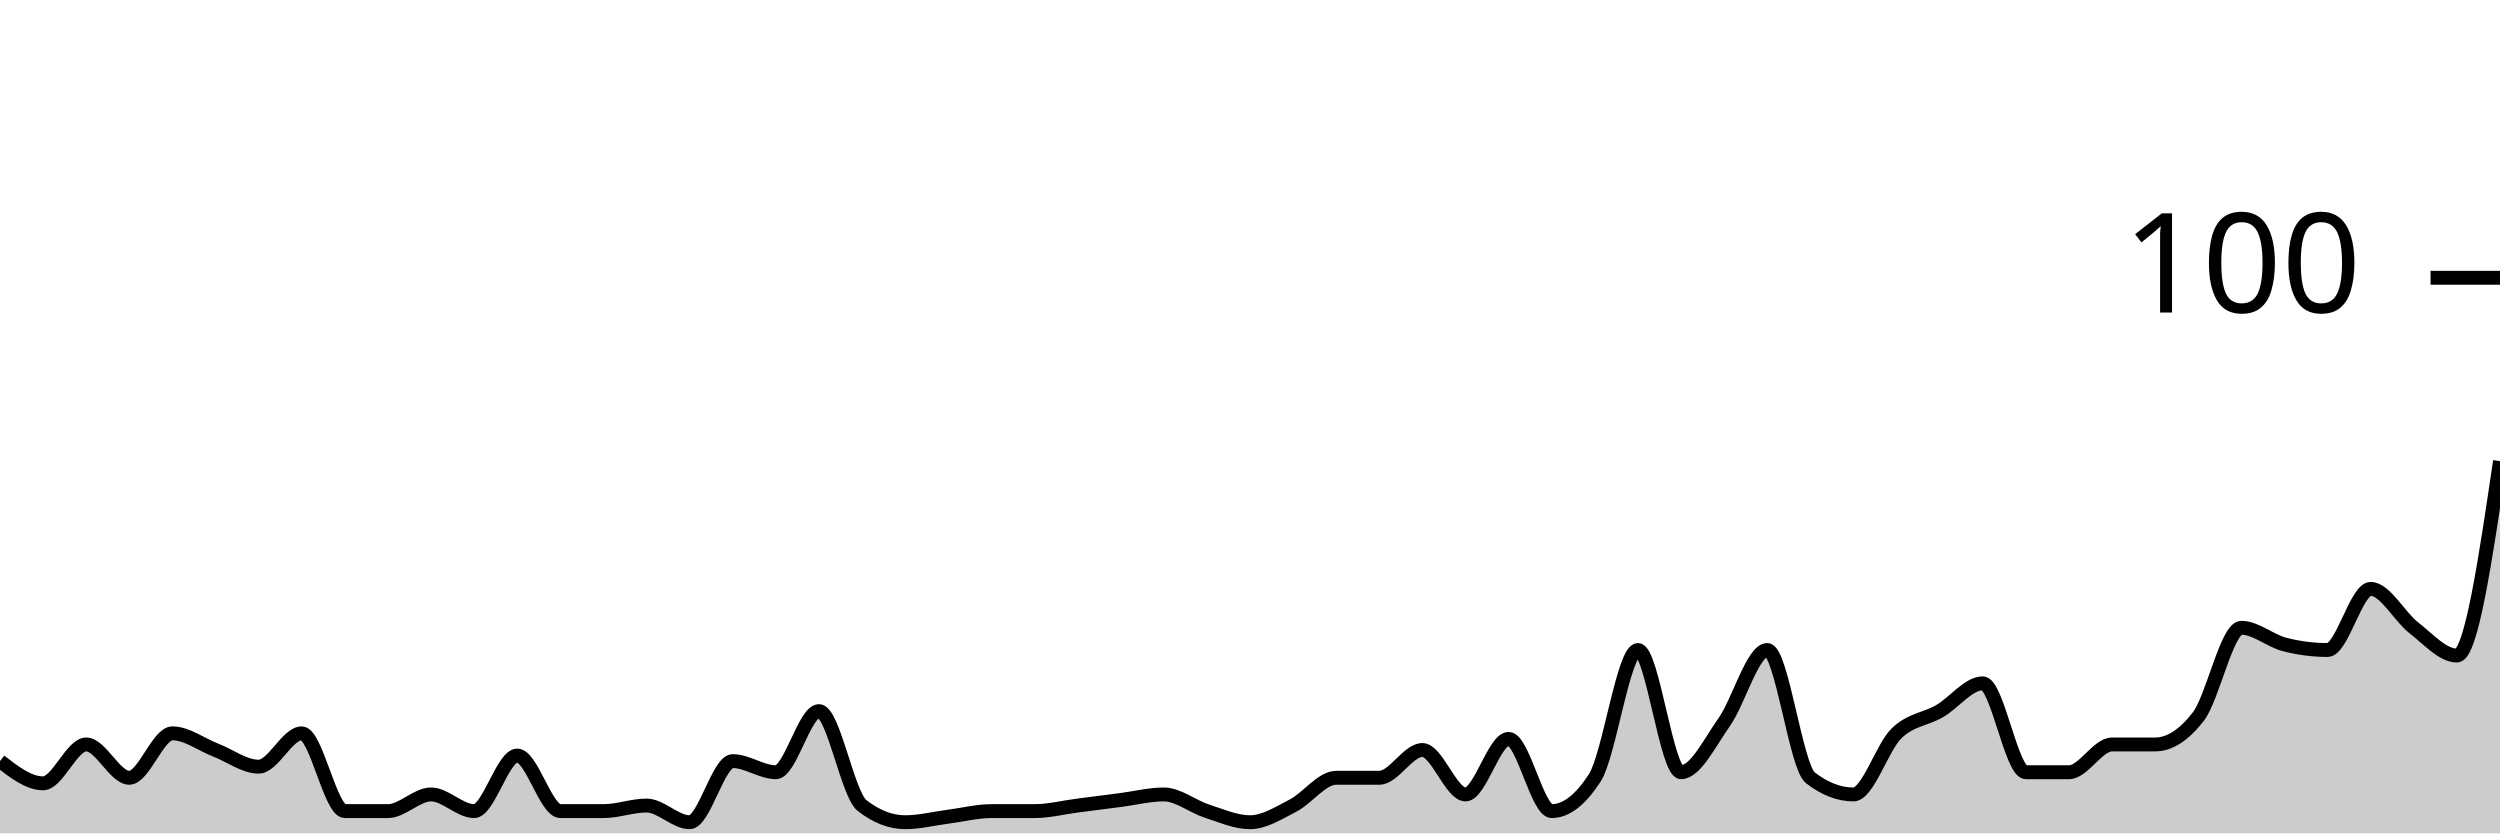
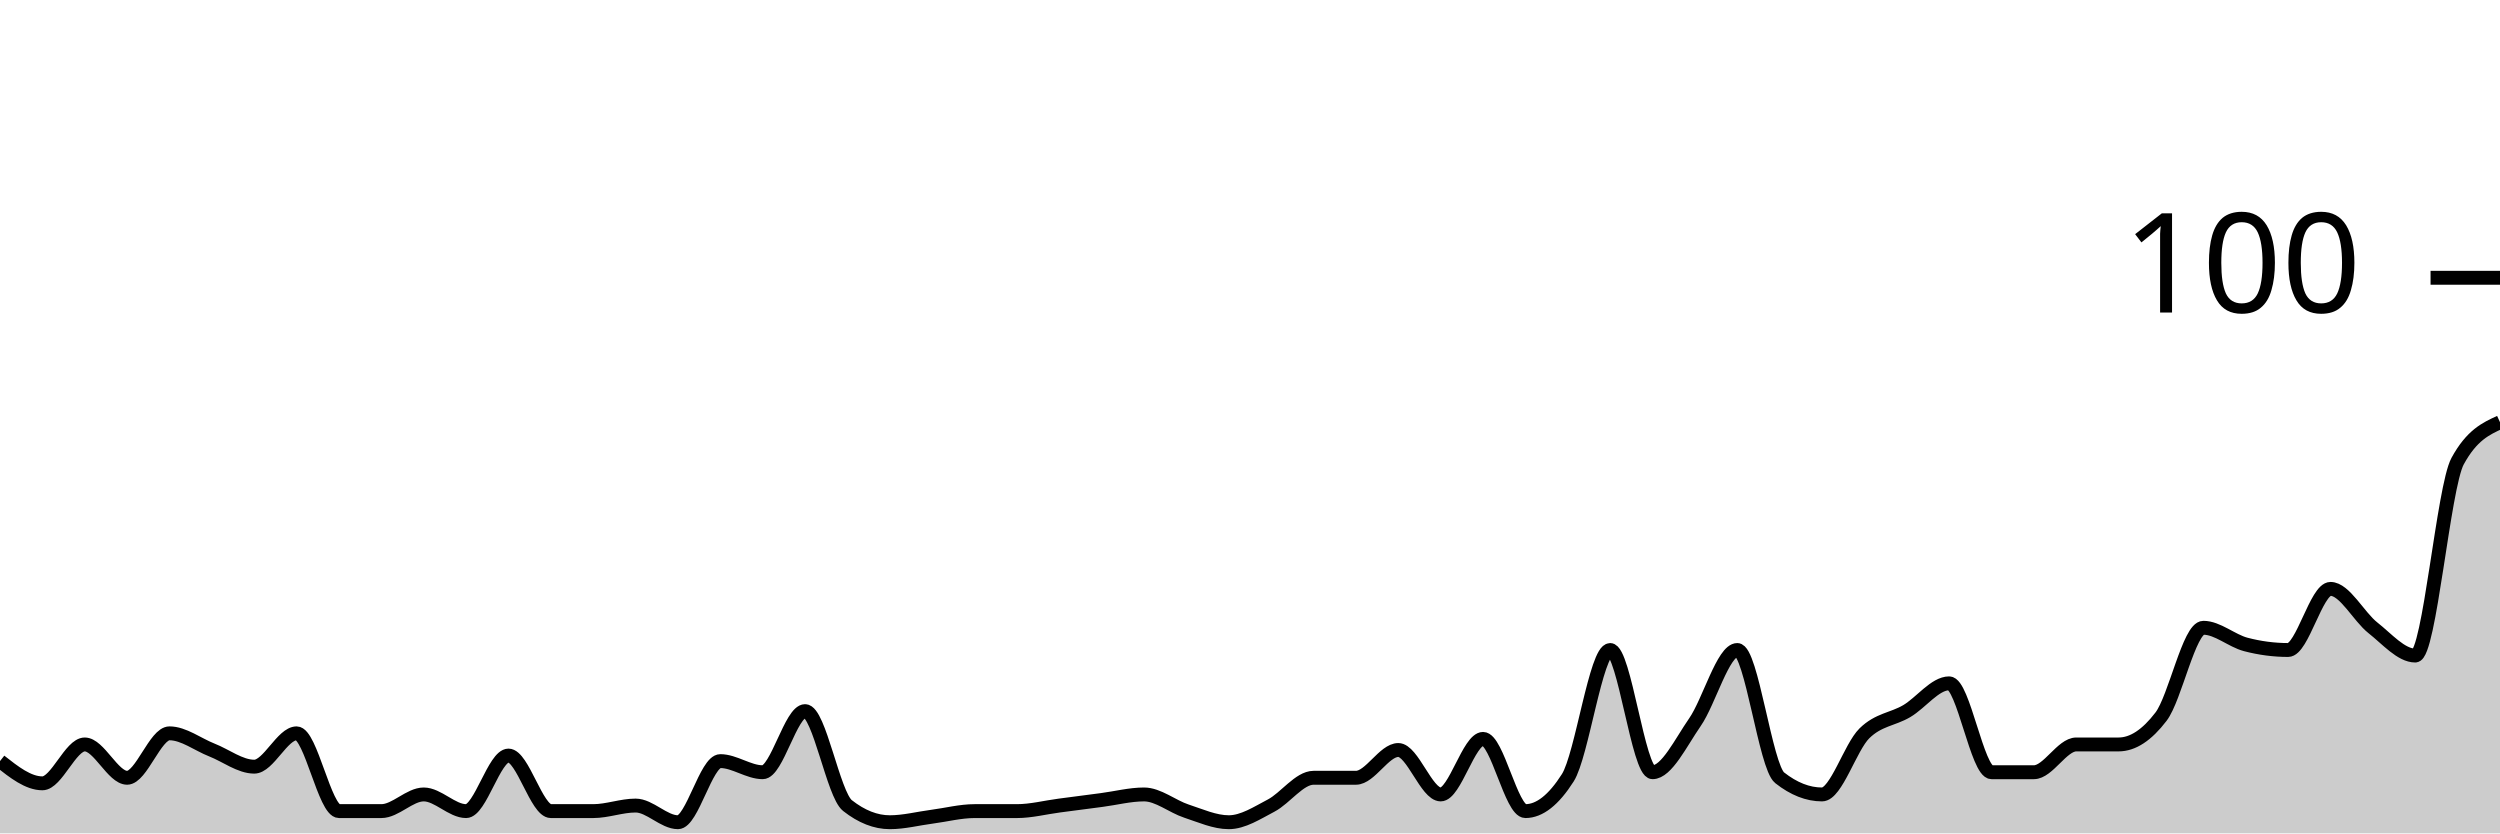
<svg xmlns="http://www.w3.org/2000/svg" viewBox="0 0 180 60">
  <g transform="translate(0,20)">
-     <path class="area" fill="rgba(0, 0, 0, 0.2)" d="M0,34.8C1.034,35.6,2.069,36.4,3.103,36.4C4.138,36.4,5.172,33.6,6.207,33.6C7.241,33.6,8.276,36,9.31,36C10.345,36,11.379,32.8,12.414,32.8C13.448,32.8,14.483,33.6,15.517,34C16.552,34.4,17.586,35.2,18.621,35.2C19.655,35.2,20.69,32.8,21.724,32.8C22.759,32.8,23.793,38.4,24.828,38.4C25.862,38.4,26.897,38.4,27.931,38.4C28.966,38.4,30,37.2,31.034,37.2C32.069,37.2,33.103,38.4,34.138,38.4C35.172,38.4,36.207,34.4,37.241,34.4C38.276,34.4,39.31,38.4,40.345,38.4C41.379,38.4,42.414,38.4,43.448,38.4C44.483,38.4,45.517,38,46.552,38C47.586,38,48.621,39.2,49.655,39.2C50.69,39.2,51.724,34.8,52.759,34.8C53.793,34.8,54.828,35.6,55.862,35.6C56.897,35.6,57.931,31.2,58.966,31.2C60,31.2,61.034,37.2,62.069,38C63.103,38.8,64.138,39.2,65.172,39.2C66.207,39.2,67.241,38.933,68.276,38.8C69.31,38.667,70.345,38.4,71.379,38.4C72.414,38.4,73.448,38.4,74.483,38.4C75.517,38.4,76.552,38.133,77.586,38C78.621,37.867,79.655,37.733,80.69,37.6C81.724,37.467,82.759,37.2,83.793,37.2C84.828,37.2,85.862,38.067,86.897,38.4C87.931,38.733,88.966,39.2,90,39.2C91.034,39.2,92.069,38.533,93.103,38C94.138,37.467,95.172,36,96.207,36C97.241,36,98.276,36,99.31,36C100.345,36,101.379,34,102.414,34C103.448,34,104.483,37.2,105.517,37.2C106.552,37.2,107.586,33.2,108.621,33.2C109.655,33.2,110.69,38.4,111.724,38.4C112.759,38.4,113.793,37.6,114.828,36C115.862,34.4,116.897,26.8,117.931,26.8C118.966,26.8,120,35.6,121.034,35.6C122.069,35.6,123.103,33.467,124.138,32C125.172,30.533,126.207,26.8,127.241,26.8C128.276,26.8,129.31,35.2,130.345,36C131.379,36.8,132.414,37.2,133.448,37.2C134.483,37.2,135.517,33.8,136.552,32.8C137.586,31.8,138.621,31.8,139.655,31.2C140.69,30.6,141.724,29.2,142.759,29.2C143.793,29.2,144.828,35.6,145.862,35.6C146.897,35.6,147.931,35.6,148.966,35.6C150,35.6,151.034,33.6,152.069,33.6C153.103,33.6,154.138,33.6,155.172,33.6C156.207,33.6,157.241,32.933,158.276,31.6C159.31,30.267,160.345,25.2,161.379,25.2C162.414,25.2,163.448,26.133,164.483,26.4C165.517,26.667,166.552,26.8,167.586,26.8C168.621,26.8,169.655,22.4,170.69,22.4C171.724,22.4,172.759,24.4,173.793,25.2C174.828,26,175.862,27.2,176.897,27.2C177.931,27.2,178.966,20.2,180,13.2L180,40C178.966,40,177.931,40,176.897,40C175.862,40,174.828,40,173.793,40C172.759,40,171.724,40,170.69,40C169.655,40,168.621,40,167.586,40C166.552,40,165.517,40,164.483,40C163.448,40,162.414,40,161.379,40C160.345,40,159.31,40,158.276,40C157.241,40,156.207,40,155.172,40C154.138,40,153.103,40,152.069,40C151.034,40,150,40,148.966,40C147.931,40,146.897,40,145.862,40C144.828,40,143.793,40,142.759,40C141.724,40,140.69,40,139.655,40C138.621,40,137.586,40,136.552,40C135.517,40,134.483,40,133.448,40C132.414,40,131.379,40,130.345,40C129.31,40,128.276,40,127.241,40C126.207,40,125.172,40,124.138,40C123.103,40,122.069,40,121.034,40C120,40,118.966,40,117.931,40C116.897,40,115.862,40,114.828,40C113.793,40,112.759,40,111.724,40C110.69,40,109.655,40,108.621,40C107.586,40,106.552,40,105.517,40C104.483,40,103.448,40,102.414,40C101.379,40,100.345,40,99.31,40C98.276,40,97.241,40,96.207,40C95.172,40,94.138,40,93.103,40C92.069,40,91.034,40,90,40C88.966,40,87.931,40,86.897,40C85.862,40,84.828,40,83.793,40C82.759,40,81.724,40,80.69,40C79.655,40,78.621,40,77.586,40C76.552,40,75.517,40,74.483,40C73.448,40,72.414,40,71.379,40C70.345,40,69.31,40,68.276,40C67.241,40,66.207,40,65.172,40C64.138,40,63.103,40,62.069,40C61.034,40,60,40,58.966,40C57.931,40,56.897,40,55.862,40C54.828,40,53.793,40,52.759,40C51.724,40,50.69,40,49.655,40C48.621,40,47.586,40,46.552,40C45.517,40,44.483,40,43.448,40C42.414,40,41.379,40,40.345,40C39.31,40,38.276,40,37.241,40C36.207,40,35.172,40,34.138,40C33.103,40,32.069,40,31.034,40C30,40,28.966,40,27.931,40C26.897,40,25.862,40,24.828,40C23.793,40,22.759,40,21.724,40C20.69,40,19.655,40,18.621,40C17.586,40,16.552,40,15.517,40C14.483,40,13.448,40,12.414,40C11.379,40,10.345,40,9.31,40C8.276,40,7.241,40,6.207,40C5.172,40,4.138,40,3.103,40C2.069,40,1.034,40,0,40Z" />
-     <path class="line" stroke="black" fill="none" d="M0,34.8C1.034,35.6,2.069,36.4,3.103,36.4C4.138,36.4,5.172,33.6,6.207,33.6C7.241,33.6,8.276,36,9.31,36C10.345,36,11.379,32.8,12.414,32.8C13.448,32.8,14.483,33.6,15.517,34C16.552,34.4,17.586,35.2,18.621,35.2C19.655,35.2,20.69,32.8,21.724,32.8C22.759,32.8,23.793,38.4,24.828,38.4C25.862,38.4,26.897,38.4,27.931,38.4C28.966,38.4,30,37.2,31.034,37.2C32.069,37.2,33.103,38.4,34.138,38.4C35.172,38.4,36.207,34.4,37.241,34.4C38.276,34.4,39.31,38.4,40.345,38.4C41.379,38.4,42.414,38.4,43.448,38.4C44.483,38.4,45.517,38,46.552,38C47.586,38,48.621,39.2,49.655,39.2C50.69,39.2,51.724,34.8,52.759,34.8C53.793,34.8,54.828,35.6,55.862,35.6C56.897,35.6,57.931,31.2,58.966,31.2C60,31.2,61.034,37.2,62.069,38C63.103,38.8,64.138,39.2,65.172,39.2C66.207,39.2,67.241,38.933,68.276,38.8C69.31,38.667,70.345,38.4,71.379,38.4C72.414,38.4,73.448,38.4,74.483,38.4C75.517,38.4,76.552,38.133,77.586,38C78.621,37.867,79.655,37.733,80.69,37.6C81.724,37.467,82.759,37.2,83.793,37.2C84.828,37.2,85.862,38.067,86.897,38.4C87.931,38.733,88.966,39.2,90,39.2C91.034,39.2,92.069,38.533,93.103,38C94.138,37.467,95.172,36,96.207,36C97.241,36,98.276,36,99.31,36C100.345,36,101.379,34,102.414,34C103.448,34,104.483,37.2,105.517,37.2C106.552,37.2,107.586,33.2,108.621,33.2C109.655,33.2,110.69,38.4,111.724,38.4C112.759,38.4,113.793,37.6,114.828,36C115.862,34.4,116.897,26.8,117.931,26.8C118.966,26.8,120,35.6,121.034,35.6C122.069,35.6,123.103,33.467,124.138,32C125.172,30.533,126.207,26.8,127.241,26.8C128.276,26.8,129.31,35.2,130.345,36C131.379,36.8,132.414,37.2,133.448,37.2C134.483,37.2,135.517,33.8,136.552,32.8C137.586,31.8,138.621,31.8,139.655,31.2C140.69,30.6,141.724,29.2,142.759,29.2C143.793,29.2,144.828,35.6,145.862,35.6C146.897,35.6,147.931,35.6,148.966,35.6C150,35.6,151.034,33.6,152.069,33.6C153.103,33.6,154.138,33.6,155.172,33.6C156.207,33.6,157.241,32.933,158.276,31.6C159.31,30.267,160.345,25.2,161.379,25.2C162.414,25.2,163.448,26.133,164.483,26.4C165.517,26.667,166.552,26.8,167.586,26.8C168.621,26.8,169.655,22.4,170.69,22.4C171.724,22.4,172.759,24.4,173.793,25.2C174.828,26,175.862,27.2,176.897,27.2C177.931,27.2,178.966,20.2,180,13.2" />
+     <path class="area" fill="rgba(0, 0, 0, 0.2)" d="M0,34.8C1.017,35.6,2.034,36.4,3.051,36.4C4.068,36.4,5.085,33.6,6.102,33.6C7.119,33.6,8.136,36,9.153,36C10.169,36,11.186,32.8,12.203,32.8C13.22,32.8,14.237,33.6,15.254,34C16.271,34.4,17.288,35.2,18.305,35.2C19.322,35.2,20.339,32.8,21.356,32.8C22.373,32.8,23.39,38.4,24.407,38.4C25.424,38.4,26.441,38.4,27.458,38.4C28.475,38.4,29.492,37.2,30.508,37.2C31.525,37.2,32.542,38.4,33.559,38.4C34.576,38.4,35.593,34.4,36.61,34.4C37.627,34.4,38.644,38.4,39.661,38.4C40.678,38.4,41.695,38.4,42.712,38.4C43.729,38.4,44.746,38,45.763,38C46.78,38,47.797,39.2,48.814,39.2C49.831,39.2,50.847,34.8,51.864,34.8C52.881,34.8,53.898,35.6,54.915,35.6C55.932,35.6,56.949,31.2,57.966,31.2C58.983,31.2,60,37.2,61.017,38C62.034,38.8,63.051,39.2,64.068,39.2C65.085,39.2,66.102,38.933,67.119,38.8C68.136,38.667,69.153,38.4,70.169,38.4C71.186,38.4,72.203,38.4,73.22,38.4C74.237,38.4,75.254,38.133,76.271,38C77.288,37.867,78.305,37.733,79.322,37.6C80.339,37.467,81.356,37.2,82.373,37.2C83.39,37.2,84.407,38.067,85.424,38.4C86.441,38.733,87.458,39.2,88.475,39.2C89.492,39.2,90.508,38.533,91.525,38C92.542,37.467,93.559,36,94.576,36C95.593,36,96.61,36,97.627,36C98.644,36,99.661,34,100.678,34C101.695,34,102.712,37.2,103.729,37.2C104.746,37.2,105.763,33.2,106.78,33.2C107.797,33.2,108.814,38.4,109.831,38.4C110.847,38.4,111.864,37.6,112.881,36C113.898,34.4,114.915,26.8,115.932,26.8C116.949,26.8,117.966,35.6,118.983,35.6C120,35.6,121.017,33.467,122.034,32C123.051,30.533,124.068,26.8,125.085,26.8C126.102,26.8,127.119,35.2,128.136,36C129.153,36.8,130.169,37.2,131.186,37.2C132.203,37.2,133.22,33.8,134.237,32.8C135.254,31.8,136.271,31.8,137.288,31.2C138.305,30.6,139.322,29.2,140.339,29.2C141.356,29.2,142.373,35.6,143.39,35.6C144.407,35.6,145.424,35.6,146.441,35.6C147.458,35.6,148.475,33.6,149.492,33.6C150.508,33.6,151.525,33.6,152.542,33.6C153.559,33.6,154.576,32.933,155.593,31.6C156.61,30.267,157.627,25.2,158.644,25.2C159.661,25.2,160.678,26.133,161.695,26.4C162.712,26.667,163.729,26.8,164.746,26.8C165.763,26.8,166.78,22.4,167.797,22.4C168.814,22.4,169.831,24.4,170.847,25.2C171.864,26,172.881,27.2,173.898,27.2C174.915,27.2,175.932,15.067,176.949,13.2C177.966,11.333,178.983,10.867,180,10.4L180,40C178.983,40,177.966,40,176.949,40C175.932,40,174.915,40,173.898,40C172.881,40,171.864,40,170.847,40C169.831,40,168.814,40,167.797,40C166.78,40,165.763,40,164.746,40C163.729,40,162.712,40,161.695,40C160.678,40,159.661,40,158.644,40C157.627,40,156.61,40,155.593,40C154.576,40,153.559,40,152.542,40C151.525,40,150.508,40,149.492,40C148.475,40,147.458,40,146.441,40C145.424,40,144.407,40,143.39,40C142.373,40,141.356,40,140.339,40C139.322,40,138.305,40,137.288,40C136.271,40,135.254,40,134.237,40C133.22,40,132.203,40,131.186,40C130.169,40,129.153,40,128.136,40C127.119,40,126.102,40,125.085,40C124.068,40,123.051,40,122.034,40C121.017,40,120,40,118.983,40C117.966,40,116.949,40,115.932,40C114.915,40,113.898,40,112.881,40C111.864,40,110.847,40,109.831,40C108.814,40,107.797,40,106.78,40C105.763,40,104.746,40,103.729,40C102.712,40,101.695,40,100.678,40C99.661,40,98.644,40,97.627,40C96.61,40,95.593,40,94.576,40C93.559,40,92.542,40,91.525,40C90.508,40,89.492,40,88.475,40C87.458,40,86.441,40,85.424,40C84.407,40,83.39,40,82.373,40C81.356,40,80.339,40,79.322,40C78.305,40,77.288,40,76.271,40C75.254,40,74.237,40,73.22,40C72.203,40,71.186,40,70.169,40C69.153,40,68.136,40,67.119,40C66.102,40,65.085,40,64.068,40C63.051,40,62.034,40,61.017,40C60,40,58.983,40,57.966,40C56.949,40,55.932,40,54.915,40C53.898,40,52.881,40,51.864,40C50.847,40,49.831,40,48.814,40C47.797,40,46.78,40,45.763,40C44.746,40,43.729,40,42.712,40C41.695,40,40.678,40,39.661,40C38.644,40,37.627,40,36.61,40C35.593,40,34.576,40,33.559,40C32.542,40,31.525,40,30.508,40C29.492,40,28.475,40,27.458,40C26.441,40,25.424,40,24.407,40C23.39,40,22.373,40,21.356,40C20.339,40,19.322,40,18.305,40C17.288,40,16.271,40,15.254,40C14.237,40,13.22,40,12.203,40C11.186,40,10.169,40,9.153,40C8.136,40,7.119,40,6.102,40C5.085,40,4.068,40,3.051,40C2.034,40,1.017,40,0,40Z" />
+     <path class="line" stroke="black" fill="none" d="M0,34.8C1.017,35.6,2.034,36.4,3.051,36.4C4.068,36.4,5.085,33.6,6.102,33.6C7.119,33.6,8.136,36,9.153,36C10.169,36,11.186,32.8,12.203,32.8C13.22,32.8,14.237,33.6,15.254,34C16.271,34.4,17.288,35.2,18.305,35.2C19.322,35.2,20.339,32.8,21.356,32.8C22.373,32.8,23.39,38.4,24.407,38.4C25.424,38.4,26.441,38.4,27.458,38.4C28.475,38.4,29.492,37.2,30.508,37.2C31.525,37.2,32.542,38.4,33.559,38.4C34.576,38.4,35.593,34.4,36.61,34.4C37.627,34.4,38.644,38.4,39.661,38.4C40.678,38.4,41.695,38.4,42.712,38.4C43.729,38.4,44.746,38,45.763,38C46.78,38,47.797,39.2,48.814,39.2C49.831,39.2,50.847,34.8,51.864,34.8C52.881,34.8,53.898,35.6,54.915,35.6C55.932,35.6,56.949,31.2,57.966,31.2C58.983,31.2,60,37.2,61.017,38C62.034,38.8,63.051,39.2,64.068,39.2C65.085,39.2,66.102,38.933,67.119,38.8C68.136,38.667,69.153,38.4,70.169,38.4C71.186,38.4,72.203,38.4,73.22,38.4C74.237,38.4,75.254,38.133,76.271,38C77.288,37.867,78.305,37.733,79.322,37.6C80.339,37.467,81.356,37.2,82.373,37.2C83.39,37.2,84.407,38.067,85.424,38.4C86.441,38.733,87.458,39.2,88.475,39.2C89.492,39.2,90.508,38.533,91.525,38C92.542,37.467,93.559,36,94.576,36C95.593,36,96.61,36,97.627,36C98.644,36,99.661,34,100.678,34C101.695,34,102.712,37.2,103.729,37.2C104.746,37.2,105.763,33.2,106.78,33.2C107.797,33.2,108.814,38.4,109.831,38.4C110.847,38.4,111.864,37.6,112.881,36C113.898,34.4,114.915,26.8,115.932,26.8C116.949,26.8,117.966,35.6,118.983,35.6C120,35.6,121.017,33.467,122.034,32C123.051,30.533,124.068,26.8,125.085,26.8C126.102,26.8,127.119,35.2,128.136,36C129.153,36.8,130.169,37.2,131.186,37.2C132.203,37.2,133.22,33.8,134.237,32.8C135.254,31.8,136.271,31.8,137.288,31.2C138.305,30.6,139.322,29.2,140.339,29.2C141.356,29.2,142.373,35.6,143.39,35.6C144.407,35.6,145.424,35.6,146.441,35.6C147.458,35.6,148.475,33.6,149.492,33.6C150.508,33.6,151.525,33.6,152.542,33.6C153.559,33.6,154.576,32.933,155.593,31.6C156.61,30.267,157.627,25.2,158.644,25.2C159.661,25.2,160.678,26.133,161.695,26.4C162.712,26.667,163.729,26.8,164.746,26.8C165.763,26.8,166.78,22.4,167.797,22.4C168.814,22.4,169.831,24.4,170.847,25.2C171.864,26,172.881,27.2,173.898,27.2C174.915,27.2,175.932,15.067,176.949,13.2C177.966,11.333,178.983,10.867,180,10.4" />
    <path class="axis-ceiling" stroke-width="1" stroke="black" fill="none" d="M175,0L180,0" />
    <text class="axis-ceiling-label" font-family="sans-serif" text-anchor="end" font-size="10px" x="170" y="2.5">100</text>
  </g>
</svg>
